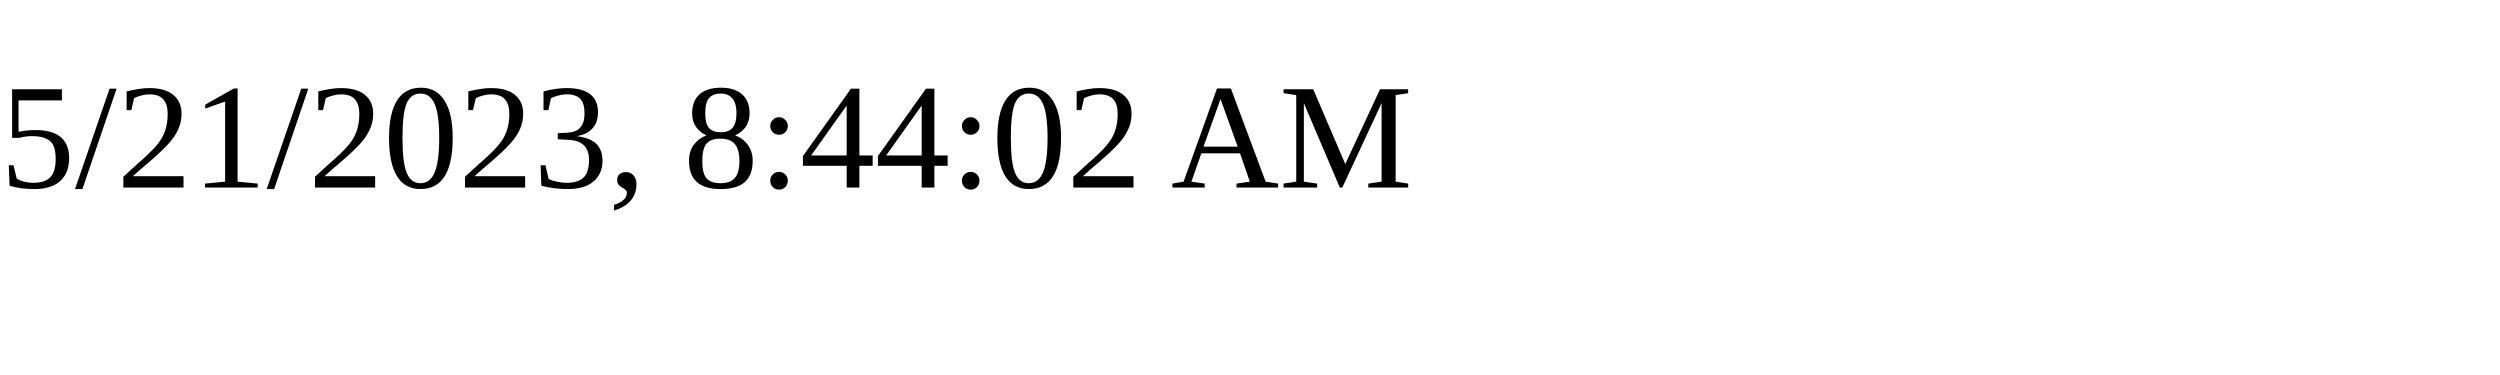
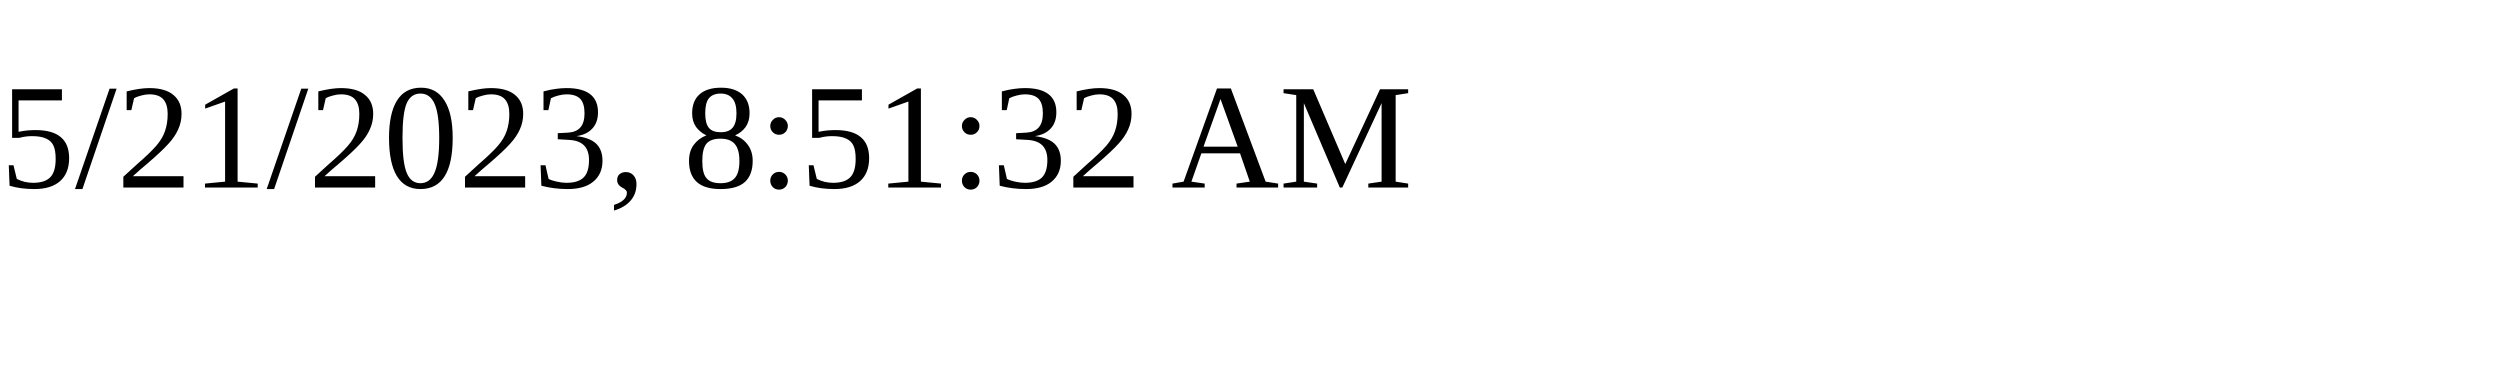
<svg xmlns="http://www.w3.org/2000/svg" height="30" width="200">
-   <text x="0" y="15">5/21/2023, 8:44:02 AM</text>
+   <text x="0" y="15">5/21/2023, 8:51:32 AM</text>
</svg>
